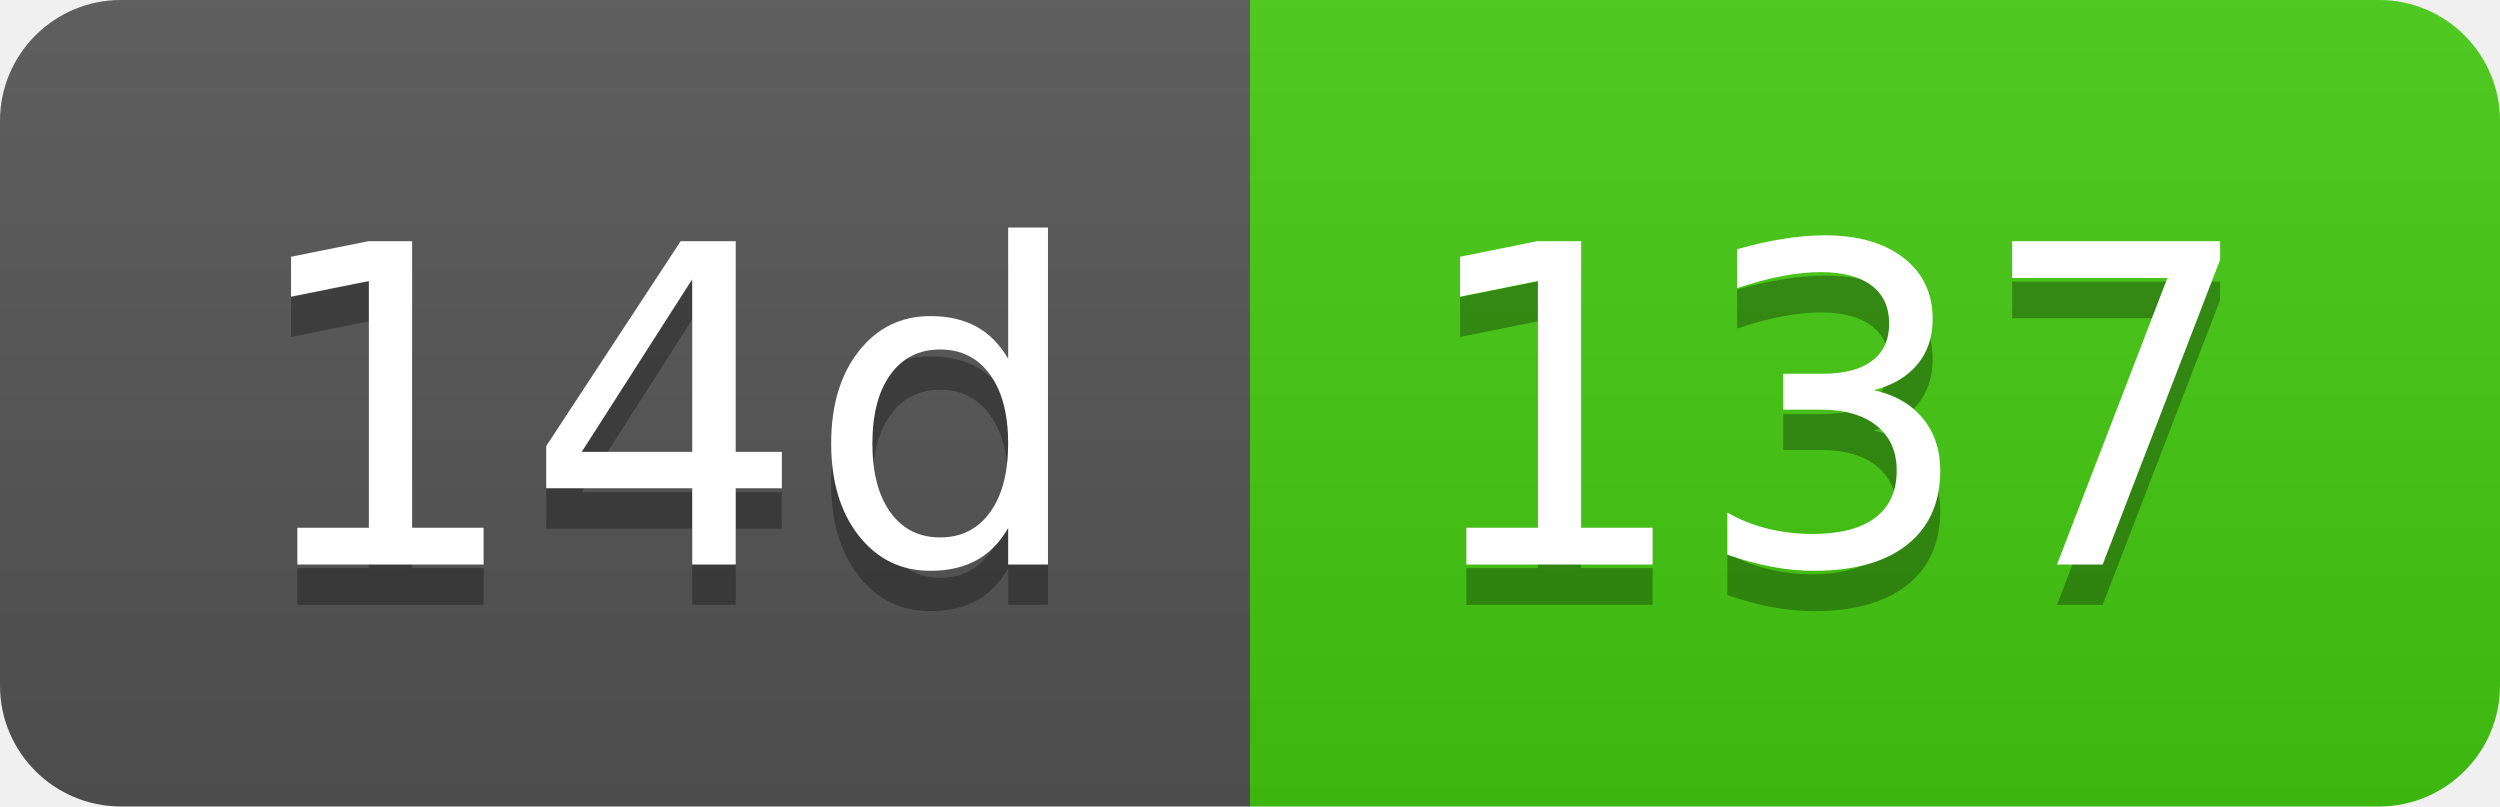
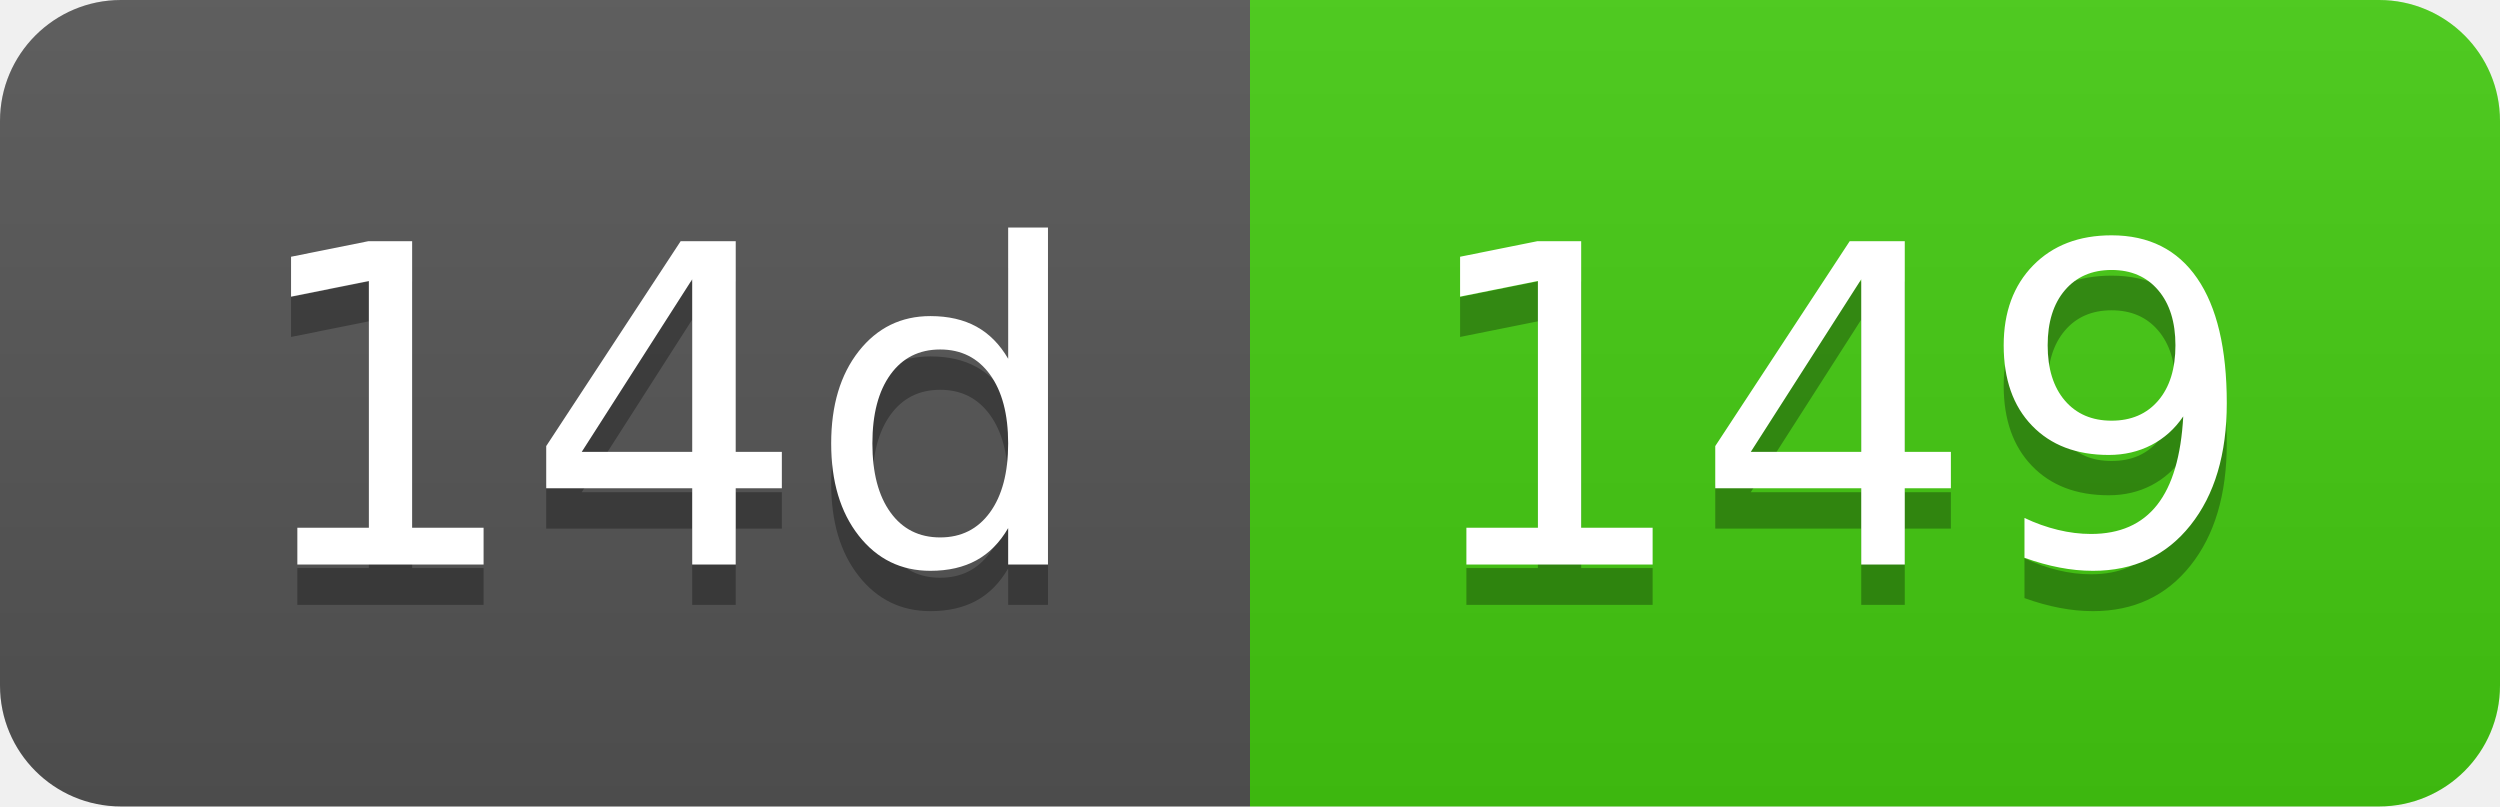
- <svg xmlns="http://www.w3.org/2000/svg" width="62" height="20" role="img" aria-label="14d: 137">
+ <svg xmlns="http://www.w3.org/2000/svg" width="62" height="20" role="img" aria-label="14d: 149">
  <linearGradient id="s" x2="0" y2="100%">
    <stop offset="0" stop-color="#bbb" stop-opacity=".1" />
    <stop offset="1" stop-opacity=".1" />
  </linearGradient>
  <clipPath id="r">
    <rect width="62" height="20" rx="3" fill="#fff" />
  </clipPath>
  <g clip-path="url(#r)">
    <rect width="31" height="20" fill="#555" />
    <rect x="31" width="31" height="20" fill="#4c1" />
    <rect width="62" height="20" fill="url(#s)" />
  </g>
  <g fill="#fff" text-anchor="middle" font-family="Verdana,Geneva,DejaVu Sans,sans-serif" text-rendering="geometricPrecision" font-size="110">
    <text aria-hidden="true" x="165" y="150" fill="#010101" fill-opacity=".3" transform="scale(.1)" textLength="210">14d</text>
    <text x="165" y="140" transform="scale(.1)" fill="#fff" textLength="210">14d</text>
-     <text aria-hidden="true" x="455" y="150" fill="#010101" fill-opacity=".3" transform="scale(.1)" textLength="210">137</text>
-     <text x="455" y="140" transform="scale(.1)" fill="#fff" textLength="210">137</text>
+     <text aria-hidden="true" x="455" y="150" fill="#010101" fill-opacity=".3" transform="scale(.1)" textLength="210">149</text>
+     <text x="455" y="140" transform="scale(.1)" fill="#fff" textLength="210">149</text>
  </g>
</svg>
